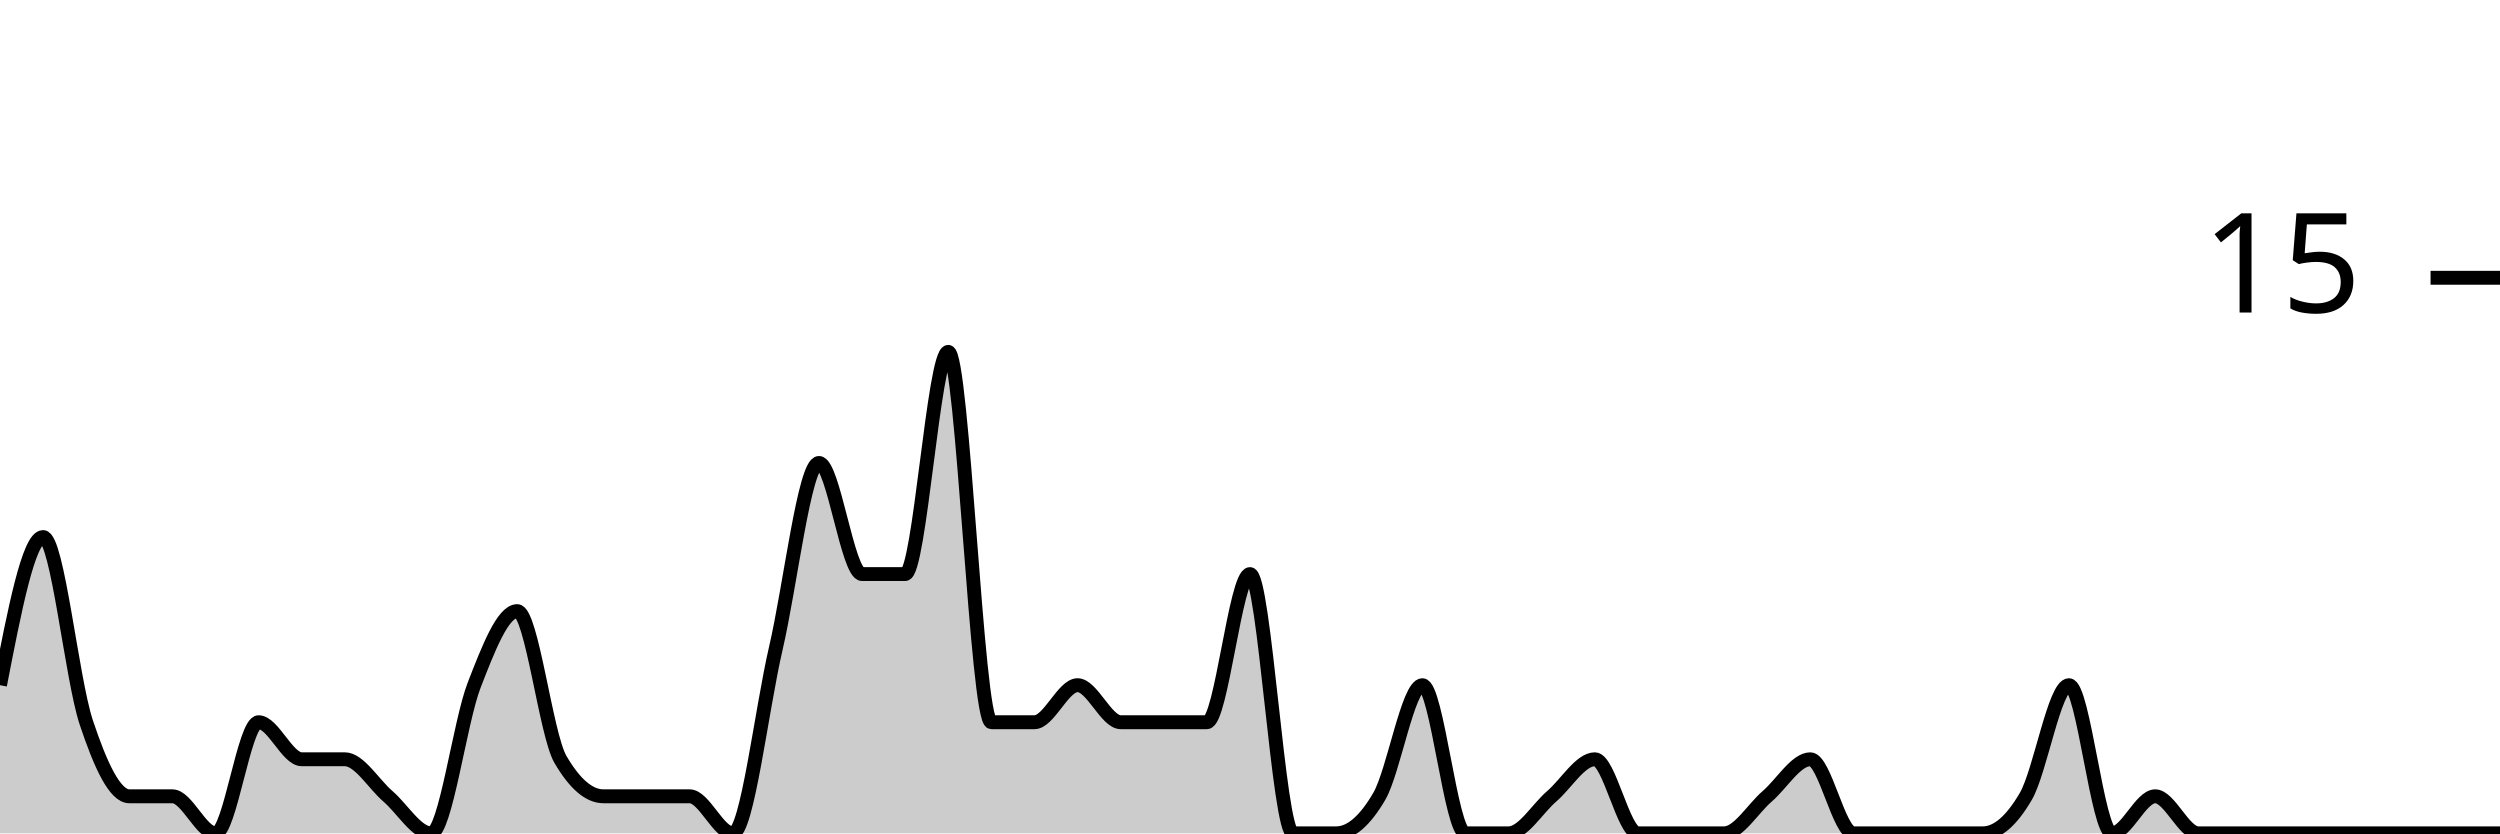
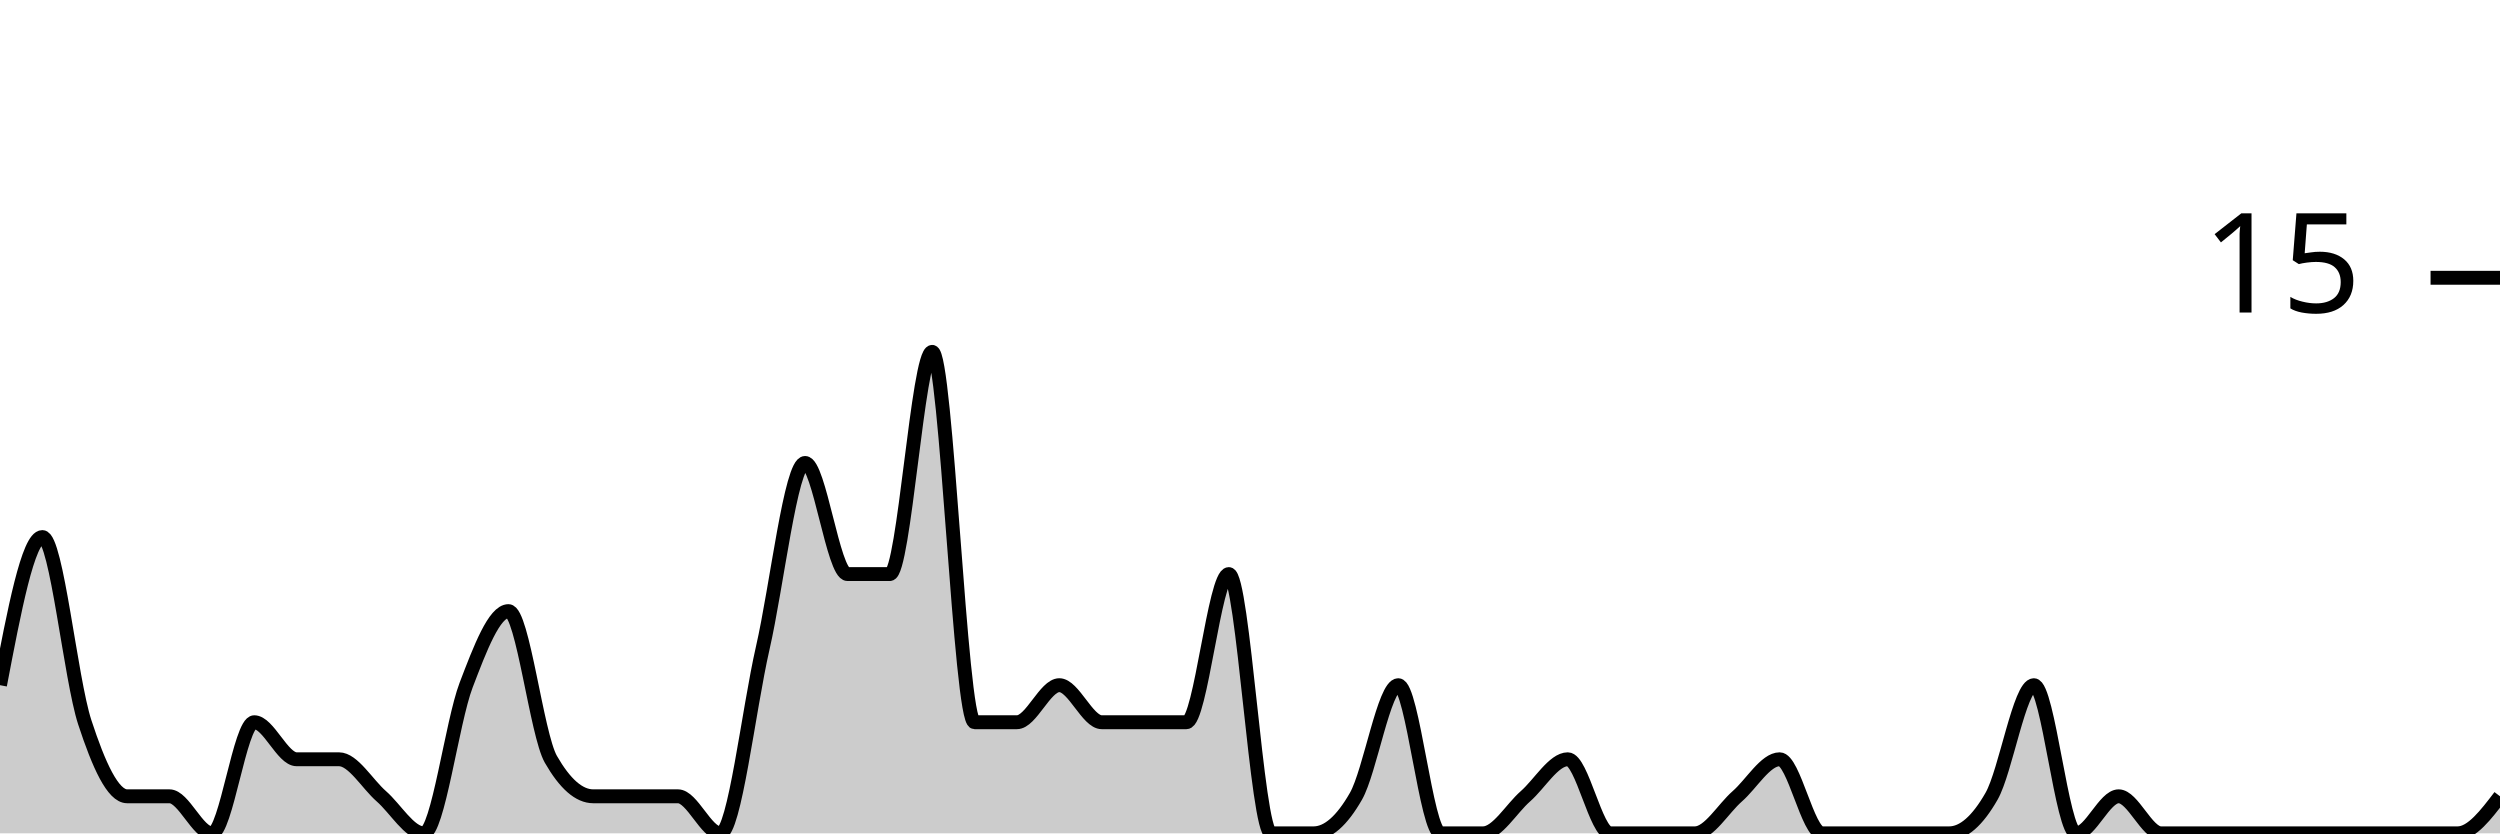
<svg xmlns="http://www.w3.org/2000/svg" viewBox="0 0 180 60">
  <g transform="translate(0,20)">
-     <path class="area" fill="rgba(0, 0, 0, 0.2)" d="M0,29.333C1.034,24,2.069,18.667,3.103,18.667C4.138,18.667,5.172,28.889,6.207,32C7.241,35.111,8.276,37.333,9.31,37.333C10.345,37.333,11.379,37.333,12.414,37.333C13.448,37.333,14.483,40,15.517,40C16.552,40,17.586,32,18.621,32C19.655,32,20.69,34.667,21.724,34.667C22.759,34.667,23.793,34.667,24.828,34.667C25.862,34.667,26.897,36.444,27.931,37.333C28.966,38.222,30,40,31.034,40C32.069,40,33.103,32,34.138,29.333C35.172,26.667,36.207,24,37.241,24C38.276,24,39.31,32.889,40.345,34.667C41.379,36.444,42.414,37.333,43.448,37.333C44.483,37.333,45.517,37.333,46.552,37.333C47.586,37.333,48.621,37.333,49.655,37.333C50.69,37.333,51.724,40,52.759,40C53.793,40,54.828,31.111,55.862,26.667C56.897,22.222,57.931,13.333,58.966,13.333C60,13.333,61.034,21.333,62.069,21.333C63.103,21.333,64.138,21.333,65.172,21.333C66.207,21.333,67.241,5.333,68.276,5.333C69.31,5.333,70.345,32,71.379,32C72.414,32,73.448,32,74.483,32C75.517,32,76.552,29.333,77.586,29.333C78.621,29.333,79.655,32,80.69,32C81.724,32,82.759,32,83.793,32C84.828,32,85.862,32,86.897,32C87.931,32,88.966,21.333,90,21.333C91.034,21.333,92.069,40,93.103,40C94.138,40,95.172,40,96.207,40C97.241,40,98.276,39.111,99.31,37.333C100.345,35.556,101.379,29.333,102.414,29.333C103.448,29.333,104.483,40,105.517,40C106.552,40,107.586,40,108.621,40C109.655,40,110.69,38.222,111.724,37.333C112.759,36.444,113.793,34.667,114.828,34.667C115.862,34.667,116.897,40,117.931,40C118.966,40,120,40,121.034,40C122.069,40,123.103,40,124.138,40C125.172,40,126.207,38.222,127.241,37.333C128.276,36.444,129.31,34.667,130.345,34.667C131.379,34.667,132.414,40,133.448,40C134.483,40,135.517,40,136.552,40C137.586,40,138.621,40,139.655,40C140.69,40,141.724,40,142.759,40C143.793,40,144.828,39.111,145.862,37.333C146.897,35.556,147.931,29.333,148.966,29.333C150,29.333,151.034,40,152.069,40C153.103,40,154.138,37.333,155.172,37.333C156.207,37.333,157.241,40,158.276,40C159.31,40,160.345,40,161.379,40C162.414,40,163.448,40,164.483,40C165.517,40,166.552,40,167.586,40C168.621,40,169.655,40,170.69,40C171.724,40,172.759,40,173.793,40C174.828,40,175.862,40,176.897,40C177.931,40,178.966,40,180,40L180,40C178.966,40,177.931,40,176.897,40C175.862,40,174.828,40,173.793,40C172.759,40,171.724,40,170.69,40C169.655,40,168.621,40,167.586,40C166.552,40,165.517,40,164.483,40C163.448,40,162.414,40,161.379,40C160.345,40,159.31,40,158.276,40C157.241,40,156.207,40,155.172,40C154.138,40,153.103,40,152.069,40C151.034,40,150,40,148.966,40C147.931,40,146.897,40,145.862,40C144.828,40,143.793,40,142.759,40C141.724,40,140.69,40,139.655,40C138.621,40,137.586,40,136.552,40C135.517,40,134.483,40,133.448,40C132.414,40,131.379,40,130.345,40C129.31,40,128.276,40,127.241,40C126.207,40,125.172,40,124.138,40C123.103,40,122.069,40,121.034,40C120,40,118.966,40,117.931,40C116.897,40,115.862,40,114.828,40C113.793,40,112.759,40,111.724,40C110.69,40,109.655,40,108.621,40C107.586,40,106.552,40,105.517,40C104.483,40,103.448,40,102.414,40C101.379,40,100.345,40,99.31,40C98.276,40,97.241,40,96.207,40C95.172,40,94.138,40,93.103,40C92.069,40,91.034,40,90,40C88.966,40,87.931,40,86.897,40C85.862,40,84.828,40,83.793,40C82.759,40,81.724,40,80.69,40C79.655,40,78.621,40,77.586,40C76.552,40,75.517,40,74.483,40C73.448,40,72.414,40,71.379,40C70.345,40,69.31,40,68.276,40C67.241,40,66.207,40,65.172,40C64.138,40,63.103,40,62.069,40C61.034,40,60,40,58.966,40C57.931,40,56.897,40,55.862,40C54.828,40,53.793,40,52.759,40C51.724,40,50.69,40,49.655,40C48.621,40,47.586,40,46.552,40C45.517,40,44.483,40,43.448,40C42.414,40,41.379,40,40.345,40C39.31,40,38.276,40,37.241,40C36.207,40,35.172,40,34.138,40C33.103,40,32.069,40,31.034,40C30,40,28.966,40,27.931,40C26.897,40,25.862,40,24.828,40C23.793,40,22.759,40,21.724,40C20.69,40,19.655,40,18.621,40C17.586,40,16.552,40,15.517,40C14.483,40,13.448,40,12.414,40C11.379,40,10.345,40,9.31,40C8.276,40,7.241,40,6.207,40C5.172,40,4.138,40,3.103,40C2.069,40,1.034,40,0,40Z" />
-     <path class="line" stroke="black" fill="none" d="M0,29.333C1.034,24,2.069,18.667,3.103,18.667C4.138,18.667,5.172,28.889,6.207,32C7.241,35.111,8.276,37.333,9.31,37.333C10.345,37.333,11.379,37.333,12.414,37.333C13.448,37.333,14.483,40,15.517,40C16.552,40,17.586,32,18.621,32C19.655,32,20.69,34.667,21.724,34.667C22.759,34.667,23.793,34.667,24.828,34.667C25.862,34.667,26.897,36.444,27.931,37.333C28.966,38.222,30,40,31.034,40C32.069,40,33.103,32,34.138,29.333C35.172,26.667,36.207,24,37.241,24C38.276,24,39.31,32.889,40.345,34.667C41.379,36.444,42.414,37.333,43.448,37.333C44.483,37.333,45.517,37.333,46.552,37.333C47.586,37.333,48.621,37.333,49.655,37.333C50.69,37.333,51.724,40,52.759,40C53.793,40,54.828,31.111,55.862,26.667C56.897,22.222,57.931,13.333,58.966,13.333C60,13.333,61.034,21.333,62.069,21.333C63.103,21.333,64.138,21.333,65.172,21.333C66.207,21.333,67.241,5.333,68.276,5.333C69.31,5.333,70.345,32,71.379,32C72.414,32,73.448,32,74.483,32C75.517,32,76.552,29.333,77.586,29.333C78.621,29.333,79.655,32,80.69,32C81.724,32,82.759,32,83.793,32C84.828,32,85.862,32,86.897,32C87.931,32,88.966,21.333,90,21.333C91.034,21.333,92.069,40,93.103,40C94.138,40,95.172,40,96.207,40C97.241,40,98.276,39.111,99.31,37.333C100.345,35.556,101.379,29.333,102.414,29.333C103.448,29.333,104.483,40,105.517,40C106.552,40,107.586,40,108.621,40C109.655,40,110.69,38.222,111.724,37.333C112.759,36.444,113.793,34.667,114.828,34.667C115.862,34.667,116.897,40,117.931,40C118.966,40,120,40,121.034,40C122.069,40,123.103,40,124.138,40C125.172,40,126.207,38.222,127.241,37.333C128.276,36.444,129.31,34.667,130.345,34.667C131.379,34.667,132.414,40,133.448,40C134.483,40,135.517,40,136.552,40C137.586,40,138.621,40,139.655,40C140.69,40,141.724,40,142.759,40C143.793,40,144.828,39.111,145.862,37.333C146.897,35.556,147.931,29.333,148.966,29.333C150,29.333,151.034,40,152.069,40C153.103,40,154.138,37.333,155.172,37.333C156.207,37.333,157.241,40,158.276,40C159.31,40,160.345,40,161.379,40C162.414,40,163.448,40,164.483,40C165.517,40,166.552,40,167.586,40C168.621,40,169.655,40,170.69,40C171.724,40,172.759,40,173.793,40C174.828,40,175.862,40,176.897,40C177.931,40,178.966,40,180,40" />
+     <path class="area" fill="rgba(0, 0, 0, 0.2)" d="M0,29.333C1.017,24,2.034,18.667,3.051,18.667C4.068,18.667,5.085,28.889,6.102,32C7.119,35.111,8.136,37.333,9.153,37.333C10.169,37.333,11.186,37.333,12.203,37.333C13.22,37.333,14.237,40,15.254,40C16.271,40,17.288,32,18.305,32C19.322,32,20.339,34.667,21.356,34.667C22.373,34.667,23.39,34.667,24.407,34.667C25.424,34.667,26.441,36.444,27.458,37.333C28.475,38.222,29.492,40,30.508,40C31.525,40,32.542,32,33.559,29.333C34.576,26.667,35.593,24,36.61,24C37.627,24,38.644,32.889,39.661,34.667C40.678,36.444,41.695,37.333,42.712,37.333C43.729,37.333,44.746,37.333,45.763,37.333C46.78,37.333,47.797,37.333,48.814,37.333C49.831,37.333,50.847,40,51.864,40C52.881,40,53.898,31.111,54.915,26.667C55.932,22.222,56.949,13.333,57.966,13.333C58.983,13.333,60,21.333,61.017,21.333C62.034,21.333,63.051,21.333,64.068,21.333C65.085,21.333,66.102,5.333,67.119,5.333C68.136,5.333,69.153,32,70.169,32C71.186,32,72.203,32,73.22,32C74.237,32,75.254,29.333,76.271,29.333C77.288,29.333,78.305,32,79.322,32C80.339,32,81.356,32,82.373,32C83.39,32,84.407,32,85.424,32C86.441,32,87.458,21.333,88.475,21.333C89.492,21.333,90.508,40,91.525,40C92.542,40,93.559,40,94.576,40C95.593,40,96.61,39.111,97.627,37.333C98.644,35.556,99.661,29.333,100.678,29.333C101.695,29.333,102.712,40,103.729,40C104.746,40,105.763,40,106.78,40C107.797,40,108.814,38.222,109.831,37.333C110.847,36.444,111.864,34.667,112.881,34.667C113.898,34.667,114.915,40,115.932,40C116.949,40,117.966,40,118.983,40C120,40,121.017,40,122.034,40C123.051,40,124.068,38.222,125.085,37.333C126.102,36.444,127.119,34.667,128.136,34.667C129.153,34.667,130.169,40,131.186,40C132.203,40,133.22,40,134.237,40C135.254,40,136.271,40,137.288,40C138.305,40,139.322,40,140.339,40C141.356,40,142.373,39.111,143.39,37.333C144.407,35.556,145.424,29.333,146.441,29.333C147.458,29.333,148.475,40,149.492,40C150.508,40,151.525,37.333,152.542,37.333C153.559,37.333,154.576,40,155.593,40C156.61,40,157.627,40,158.644,40C159.661,40,160.678,40,161.695,40C162.712,40,163.729,40,164.746,40C165.763,40,166.78,40,167.797,40C168.814,40,169.831,40,170.847,40C171.864,40,172.881,40,173.898,40C174.915,40,175.932,40,176.949,40C177.966,40,178.983,38.667,180,37.333L180,40C178.983,40,177.966,40,176.949,40C175.932,40,174.915,40,173.898,40C172.881,40,171.864,40,170.847,40C169.831,40,168.814,40,167.797,40C166.78,40,165.763,40,164.746,40C163.729,40,162.712,40,161.695,40C160.678,40,159.661,40,158.644,40C157.627,40,156.61,40,155.593,40C154.576,40,153.559,40,152.542,40C151.525,40,150.508,40,149.492,40C148.475,40,147.458,40,146.441,40C145.424,40,144.407,40,143.39,40C142.373,40,141.356,40,140.339,40C139.322,40,138.305,40,137.288,40C136.271,40,135.254,40,134.237,40C133.22,40,132.203,40,131.186,40C130.169,40,129.153,40,128.136,40C127.119,40,126.102,40,125.085,40C124.068,40,123.051,40,122.034,40C121.017,40,120,40,118.983,40C117.966,40,116.949,40,115.932,40C114.915,40,113.898,40,112.881,40C111.864,40,110.847,40,109.831,40C108.814,40,107.797,40,106.78,40C105.763,40,104.746,40,103.729,40C102.712,40,101.695,40,100.678,40C99.661,40,98.644,40,97.627,40C96.61,40,95.593,40,94.576,40C93.559,40,92.542,40,91.525,40C90.508,40,89.492,40,88.475,40C87.458,40,86.441,40,85.424,40C84.407,40,83.39,40,82.373,40C81.356,40,80.339,40,79.322,40C78.305,40,77.288,40,76.271,40C75.254,40,74.237,40,73.22,40C72.203,40,71.186,40,70.169,40C69.153,40,68.136,40,67.119,40C66.102,40,65.085,40,64.068,40C63.051,40,62.034,40,61.017,40C60,40,58.983,40,57.966,40C56.949,40,55.932,40,54.915,40C53.898,40,52.881,40,51.864,40C50.847,40,49.831,40,48.814,40C47.797,40,46.78,40,45.763,40C44.746,40,43.729,40,42.712,40C41.695,40,40.678,40,39.661,40C38.644,40,37.627,40,36.61,40C35.593,40,34.576,40,33.559,40C32.542,40,31.525,40,30.508,40C29.492,40,28.475,40,27.458,40C26.441,40,25.424,40,24.407,40C23.39,40,22.373,40,21.356,40C20.339,40,19.322,40,18.305,40C17.288,40,16.271,40,15.254,40C14.237,40,13.22,40,12.203,40C11.186,40,10.169,40,9.153,40C8.136,40,7.119,40,6.102,40C5.085,40,4.068,40,3.051,40C2.034,40,1.017,40,0,40Z" />
+     <path class="line" stroke="black" fill="none" d="M0,29.333C1.017,24,2.034,18.667,3.051,18.667C4.068,18.667,5.085,28.889,6.102,32C7.119,35.111,8.136,37.333,9.153,37.333C10.169,37.333,11.186,37.333,12.203,37.333C13.22,37.333,14.237,40,15.254,40C16.271,40,17.288,32,18.305,32C19.322,32,20.339,34.667,21.356,34.667C22.373,34.667,23.39,34.667,24.407,34.667C25.424,34.667,26.441,36.444,27.458,37.333C28.475,38.222,29.492,40,30.508,40C31.525,40,32.542,32,33.559,29.333C34.576,26.667,35.593,24,36.61,24C37.627,24,38.644,32.889,39.661,34.667C40.678,36.444,41.695,37.333,42.712,37.333C43.729,37.333,44.746,37.333,45.763,37.333C46.78,37.333,47.797,37.333,48.814,37.333C49.831,37.333,50.847,40,51.864,40C52.881,40,53.898,31.111,54.915,26.667C55.932,22.222,56.949,13.333,57.966,13.333C58.983,13.333,60,21.333,61.017,21.333C62.034,21.333,63.051,21.333,64.068,21.333C65.085,21.333,66.102,5.333,67.119,5.333C68.136,5.333,69.153,32,70.169,32C71.186,32,72.203,32,73.22,32C74.237,32,75.254,29.333,76.271,29.333C77.288,29.333,78.305,32,79.322,32C80.339,32,81.356,32,82.373,32C83.39,32,84.407,32,85.424,32C86.441,32,87.458,21.333,88.475,21.333C89.492,21.333,90.508,40,91.525,40C92.542,40,93.559,40,94.576,40C95.593,40,96.61,39.111,97.627,37.333C98.644,35.556,99.661,29.333,100.678,29.333C101.695,29.333,102.712,40,103.729,40C104.746,40,105.763,40,106.78,40C107.797,40,108.814,38.222,109.831,37.333C110.847,36.444,111.864,34.667,112.881,34.667C113.898,34.667,114.915,40,115.932,40C116.949,40,117.966,40,118.983,40C120,40,121.017,40,122.034,40C123.051,40,124.068,38.222,125.085,37.333C126.102,36.444,127.119,34.667,128.136,34.667C129.153,34.667,130.169,40,131.186,40C132.203,40,133.22,40,134.237,40C135.254,40,136.271,40,137.288,40C138.305,40,139.322,40,140.339,40C141.356,40,142.373,39.111,143.39,37.333C144.407,35.556,145.424,29.333,146.441,29.333C147.458,29.333,148.475,40,149.492,40C150.508,40,151.525,37.333,152.542,37.333C153.559,37.333,154.576,40,155.593,40C156.61,40,157.627,40,158.644,40C159.661,40,160.678,40,161.695,40C162.712,40,163.729,40,164.746,40C165.763,40,166.78,40,167.797,40C168.814,40,169.831,40,170.847,40C171.864,40,172.881,40,173.898,40C174.915,40,175.932,40,176.949,40C177.966,40,178.983,38.667,180,37.333" />
    <path class="axis-ceiling" stroke-width="1" stroke="black" fill="none" d="M175,0L180,0" />
    <text class="axis-ceiling-label" font-family="sans-serif" text-anchor="end" font-size="10px" x="170" y="2.5">15</text>
  </g>
</svg>
